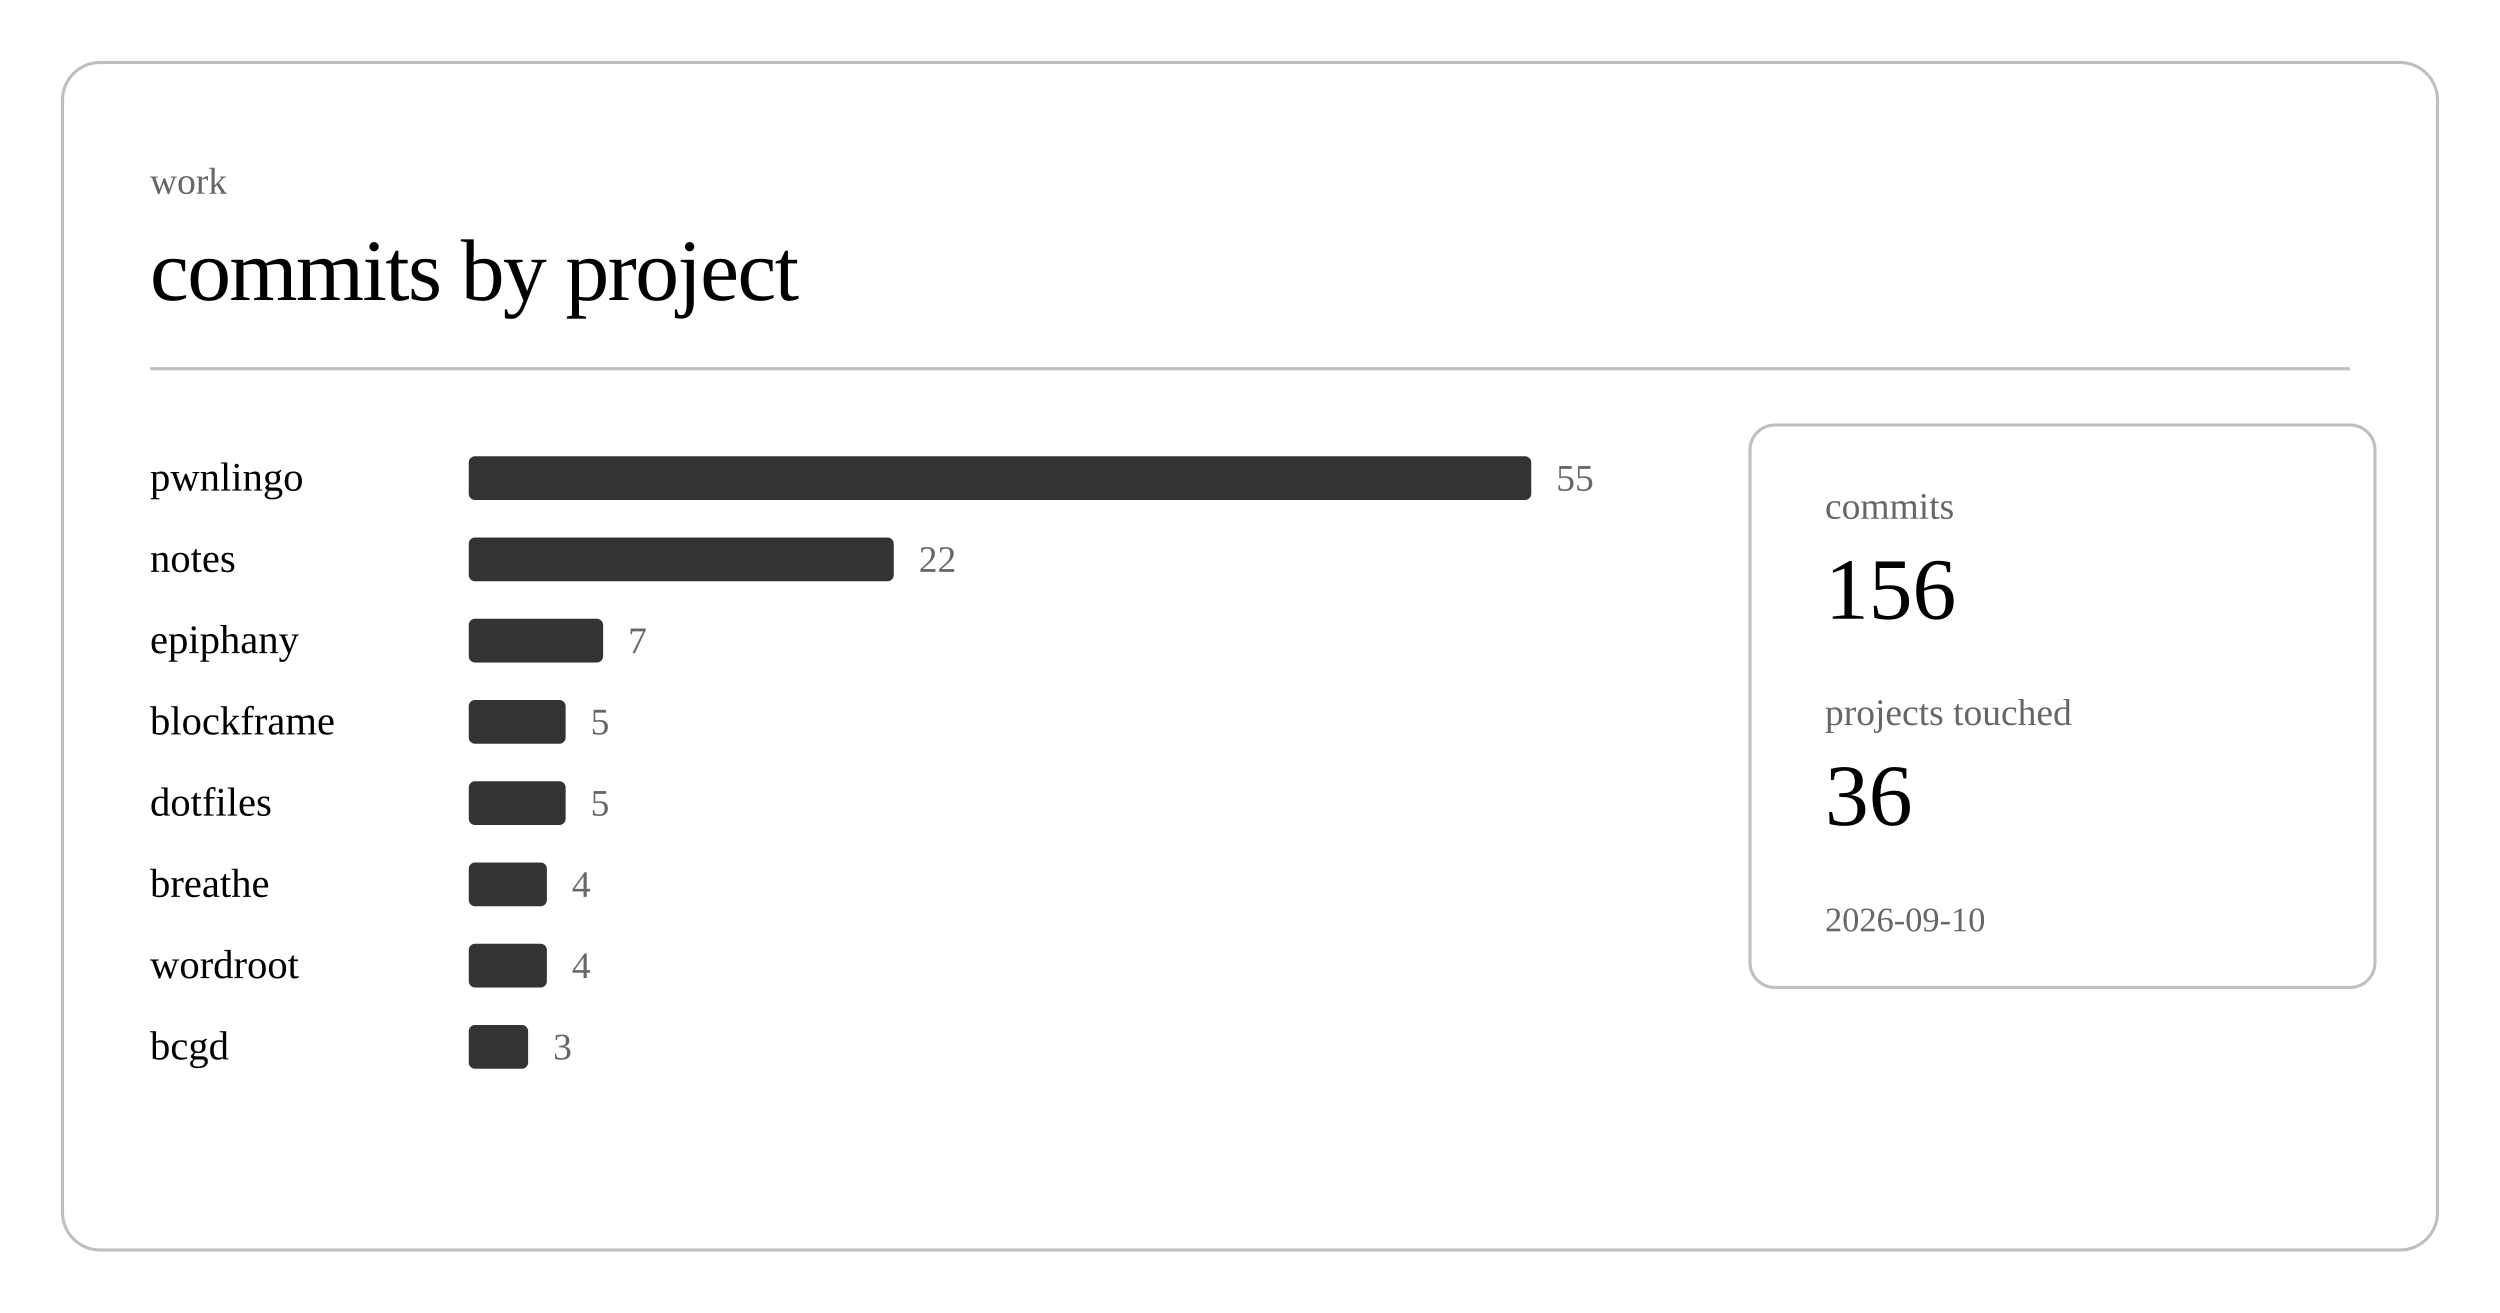
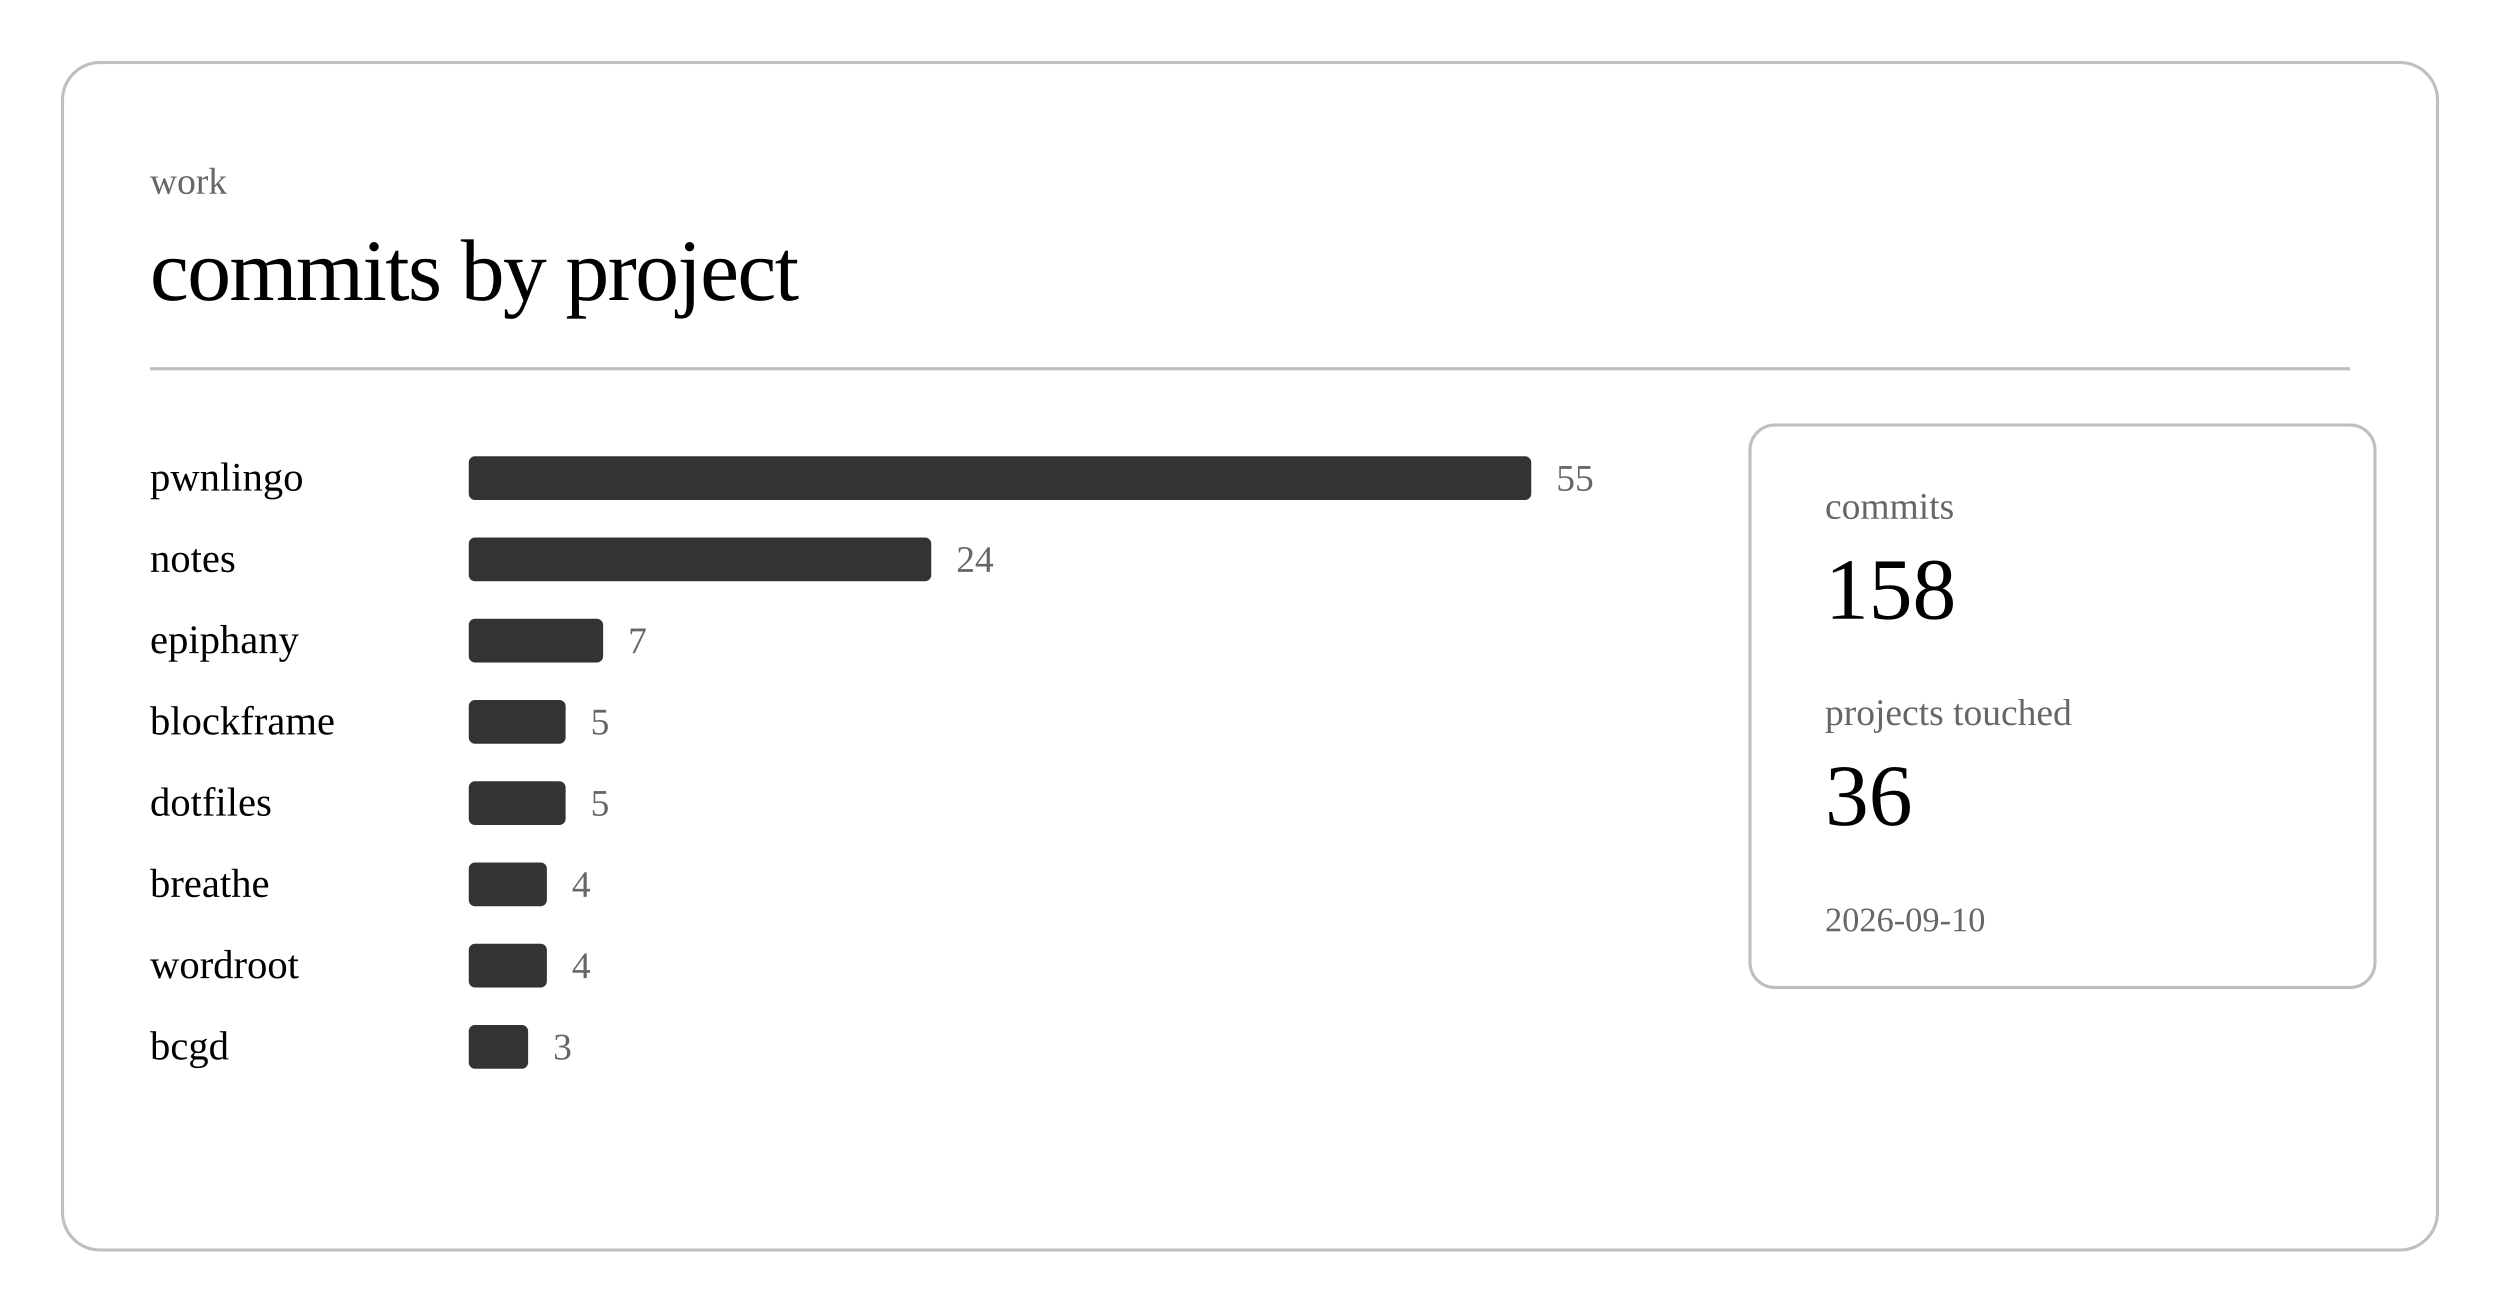
<svg xmlns="http://www.w3.org/2000/svg" class="post-header-svg" viewBox="0 0 800 420" width="800" height="420">
  <rect x="20" y="20" width="760" height="380" rx="12" ry="12" fill="none" stroke="currentColor" stroke-width="1" opacity="0.25" />
  <text fill="currentColor" x="48" y="62" font-size="12" opacity="0.6">work</text>
  <text fill="currentColor" x="48" y="96" font-size="28" font-weight="300" letter-spacing="-0.5">commits by project</text>
  <line stroke="currentColor" x1="48" y1="118" x2="752" y2="118" stroke-width="1" opacity="0.25" />
  <a href="https://github.com/nulljosh/pwnlingo">
    <text fill="currentColor" x="48" y="157" font-size="13">pwnlingo</text>
  </a>
  <rect x="150" y="146" width="340" height="14" rx="2" fill="currentColor" opacity="0.8" />
  <text fill="currentColor" x="498" y="157" font-size="12" opacity="0.6">55</text>
  <a href="https://github.com/nulljosh/notes">
    <text fill="currentColor" x="48" y="183" font-size="13">notes</text>
  </a>
-   <rect x="150" y="172" width="136" height="14" rx="2" fill="currentColor" opacity="0.8" />
-   <text fill="currentColor" x="294" y="183" font-size="12" opacity="0.6">22</text>
+   <rect x="150" y="172" width="148" height="14" rx="2" fill="currentColor" opacity="0.8" />
+   <text fill="currentColor" x="306" y="183" font-size="12" opacity="0.6">24</text>
  <a href="https://github.com/nulljosh/epiphany">
    <text fill="currentColor" x="48" y="209" font-size="13">epiphany</text>
  </a>
  <rect x="150" y="198" width="43" height="14" rx="2" fill="currentColor" opacity="0.8" />
  <text fill="currentColor" x="201" y="209" font-size="12" opacity="0.6">7</text>
  <a href="https://github.com/nulljosh/blockframe">
    <text fill="currentColor" x="48" y="235" font-size="13">blockframe</text>
  </a>
  <rect x="150" y="224" width="31" height="14" rx="2" fill="currentColor" opacity="0.8" />
  <text fill="currentColor" x="189" y="235" font-size="12" opacity="0.6">5</text>
  <a href="https://github.com/nulljosh/dotfiles">
    <text fill="currentColor" x="48" y="261" font-size="13">dotfiles</text>
  </a>
  <rect x="150" y="250" width="31" height="14" rx="2" fill="currentColor" opacity="0.8" />
  <text fill="currentColor" x="189" y="261" font-size="12" opacity="0.6">5</text>
  <a href="https://github.com/nulljosh/breathe">
    <text fill="currentColor" x="48" y="287" font-size="13">breathe</text>
  </a>
  <rect x="150" y="276" width="25" height="14" rx="2" fill="currentColor" opacity="0.8" />
  <text fill="currentColor" x="183" y="287" font-size="12" opacity="0.6">4</text>
  <a href="https://github.com/nulljosh/wordroot">
    <text fill="currentColor" x="48" y="313" font-size="13">wordroot</text>
  </a>
  <rect x="150" y="302" width="25" height="14" rx="2" fill="currentColor" opacity="0.8" />
  <text fill="currentColor" x="183" y="313" font-size="12" opacity="0.6">4</text>
  <a href="https://github.com/nulljosh/bcgd">
    <text fill="currentColor" x="48" y="339" font-size="13">bcgd</text>
  </a>
  <rect x="150" y="328" width="19" height="14" rx="2" fill="currentColor" opacity="0.8" />
  <text fill="currentColor" x="177" y="339" font-size="12" opacity="0.6">3</text>
  <rect x="560" y="136" width="200" height="180" rx="8" ry="8" fill="none" stroke="currentColor" stroke-width="1" opacity="0.25" />
  <text fill="currentColor" x="584" y="166" font-size="12" opacity="0.6">commits</text>
-   <text fill="currentColor" x="584" y="198" font-size="28" font-weight="500">156</text>
+   <text fill="currentColor" x="584" y="198" font-size="28" font-weight="500">158</text>
  <text fill="currentColor" x="584" y="232" font-size="12" opacity="0.6">projects touched</text>
  <text fill="currentColor" x="584" y="264" font-size="28" font-weight="500">36</text>
  <text fill="currentColor" x="584" y="298" font-size="11" opacity="0.6">2026-09-10</text>
</svg>
